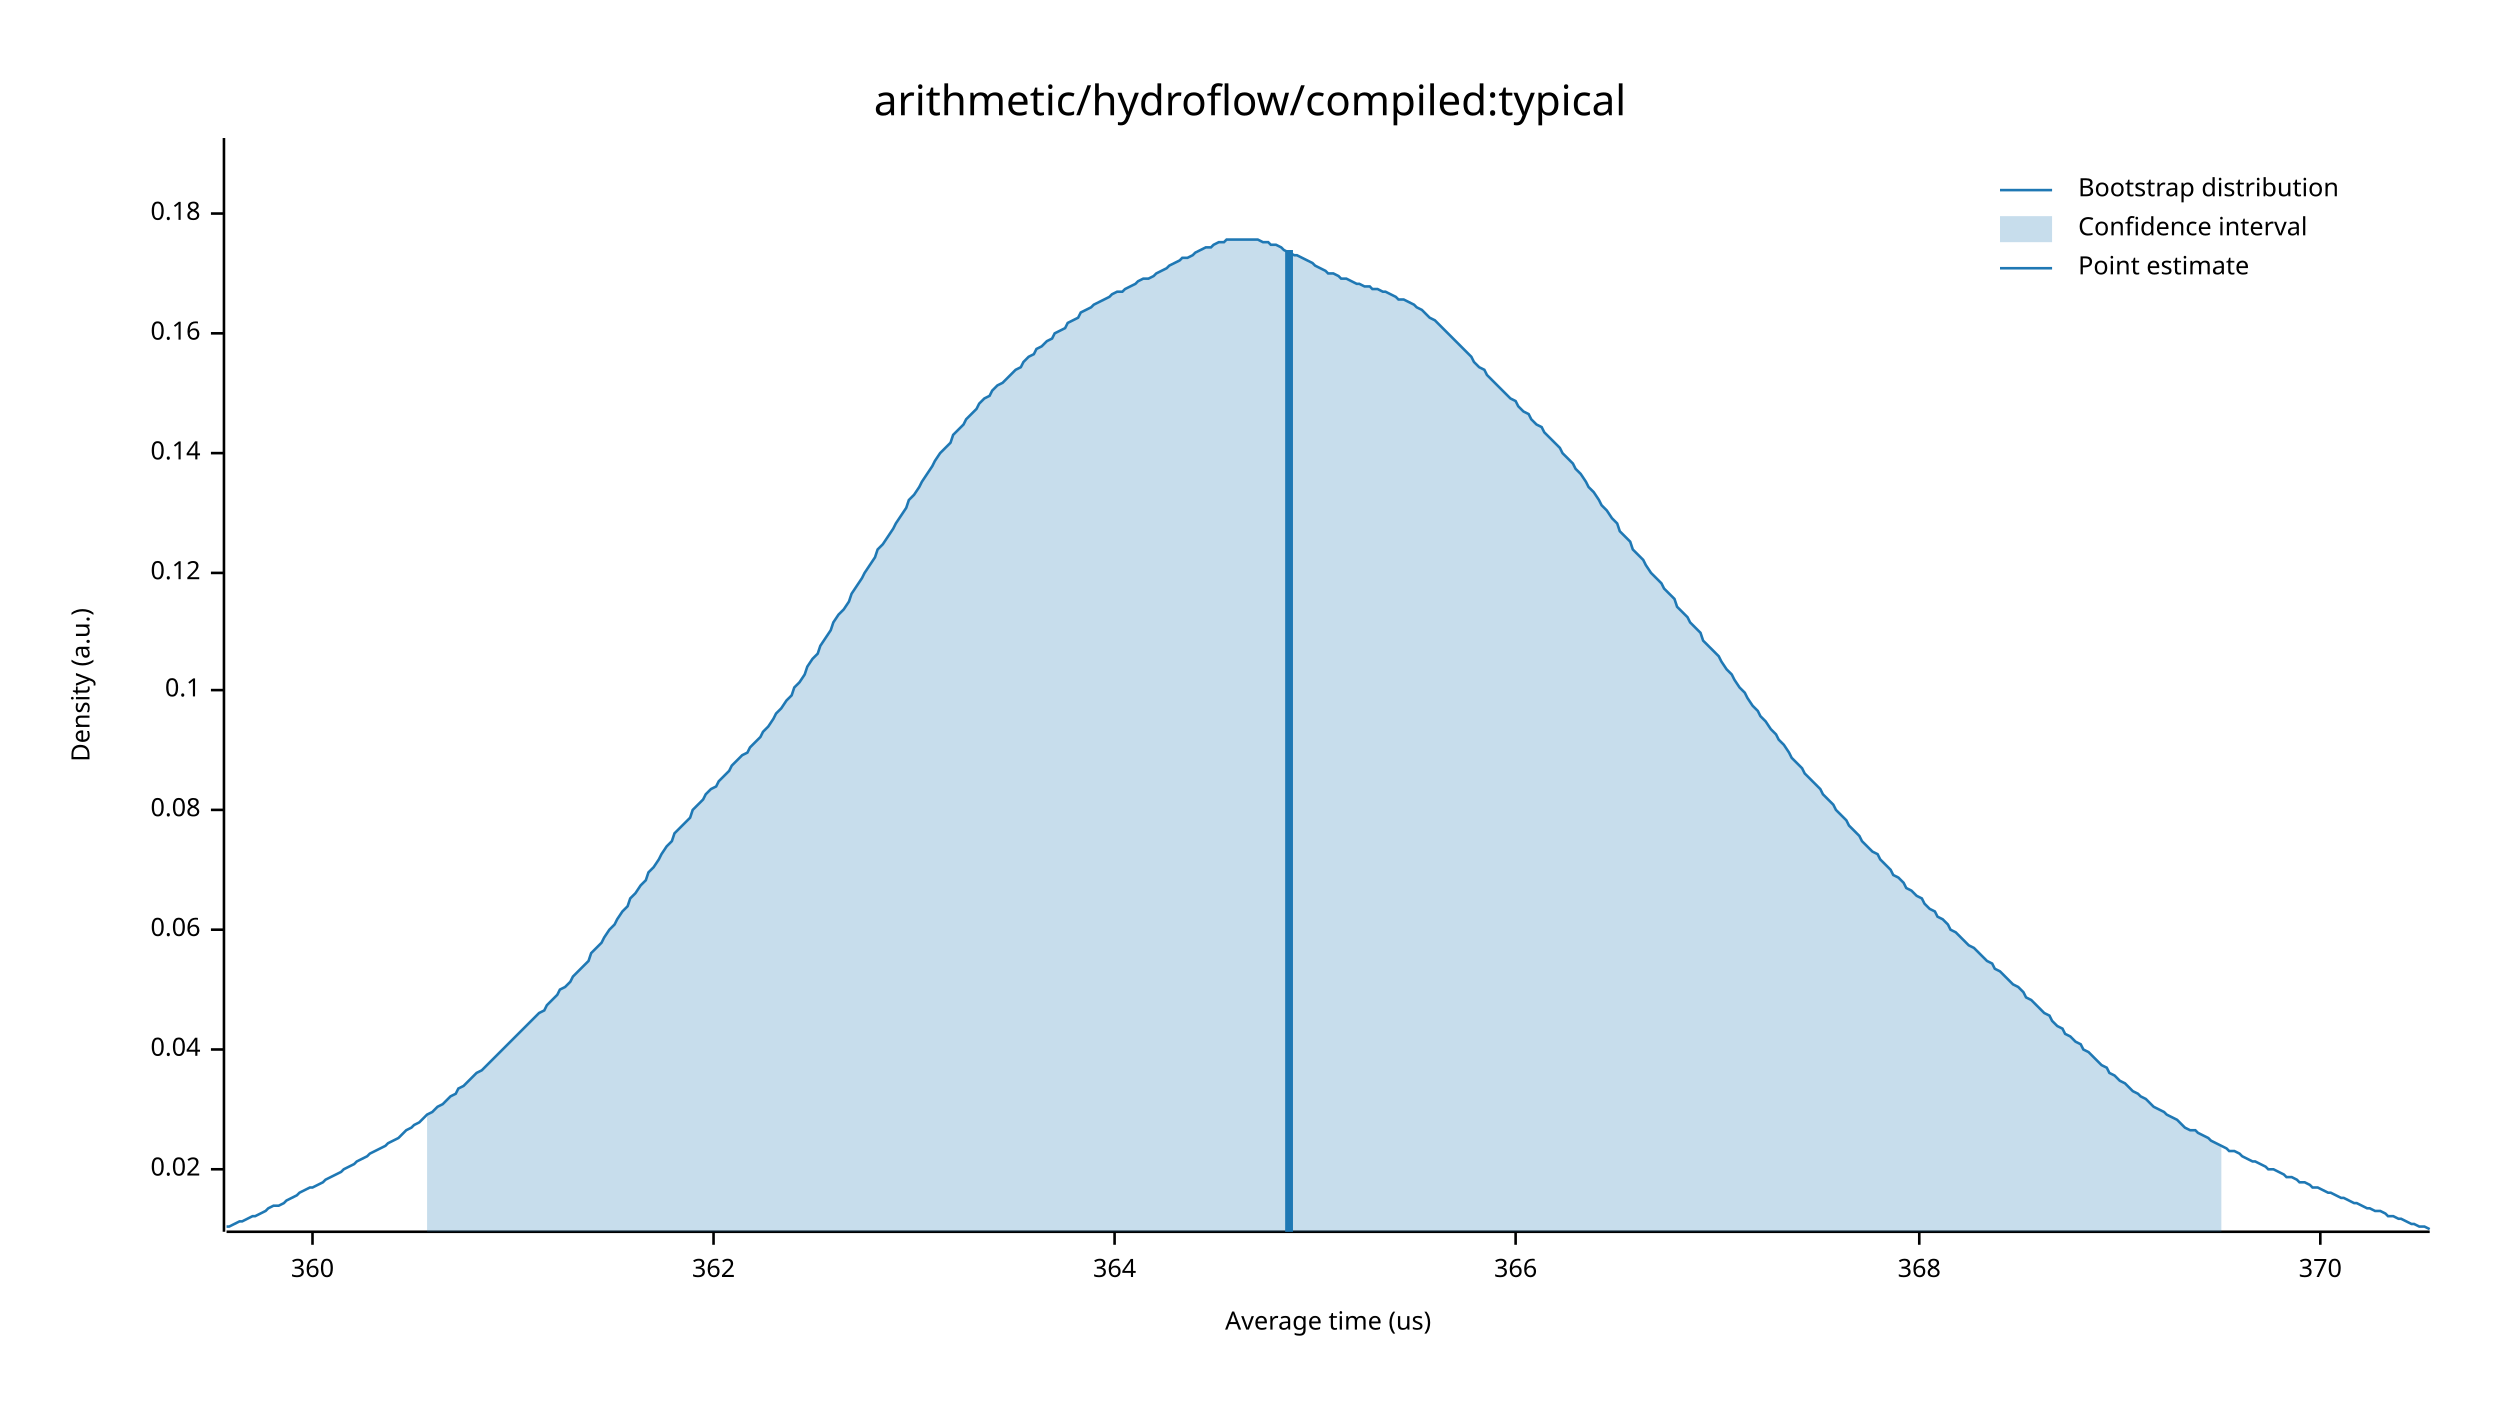
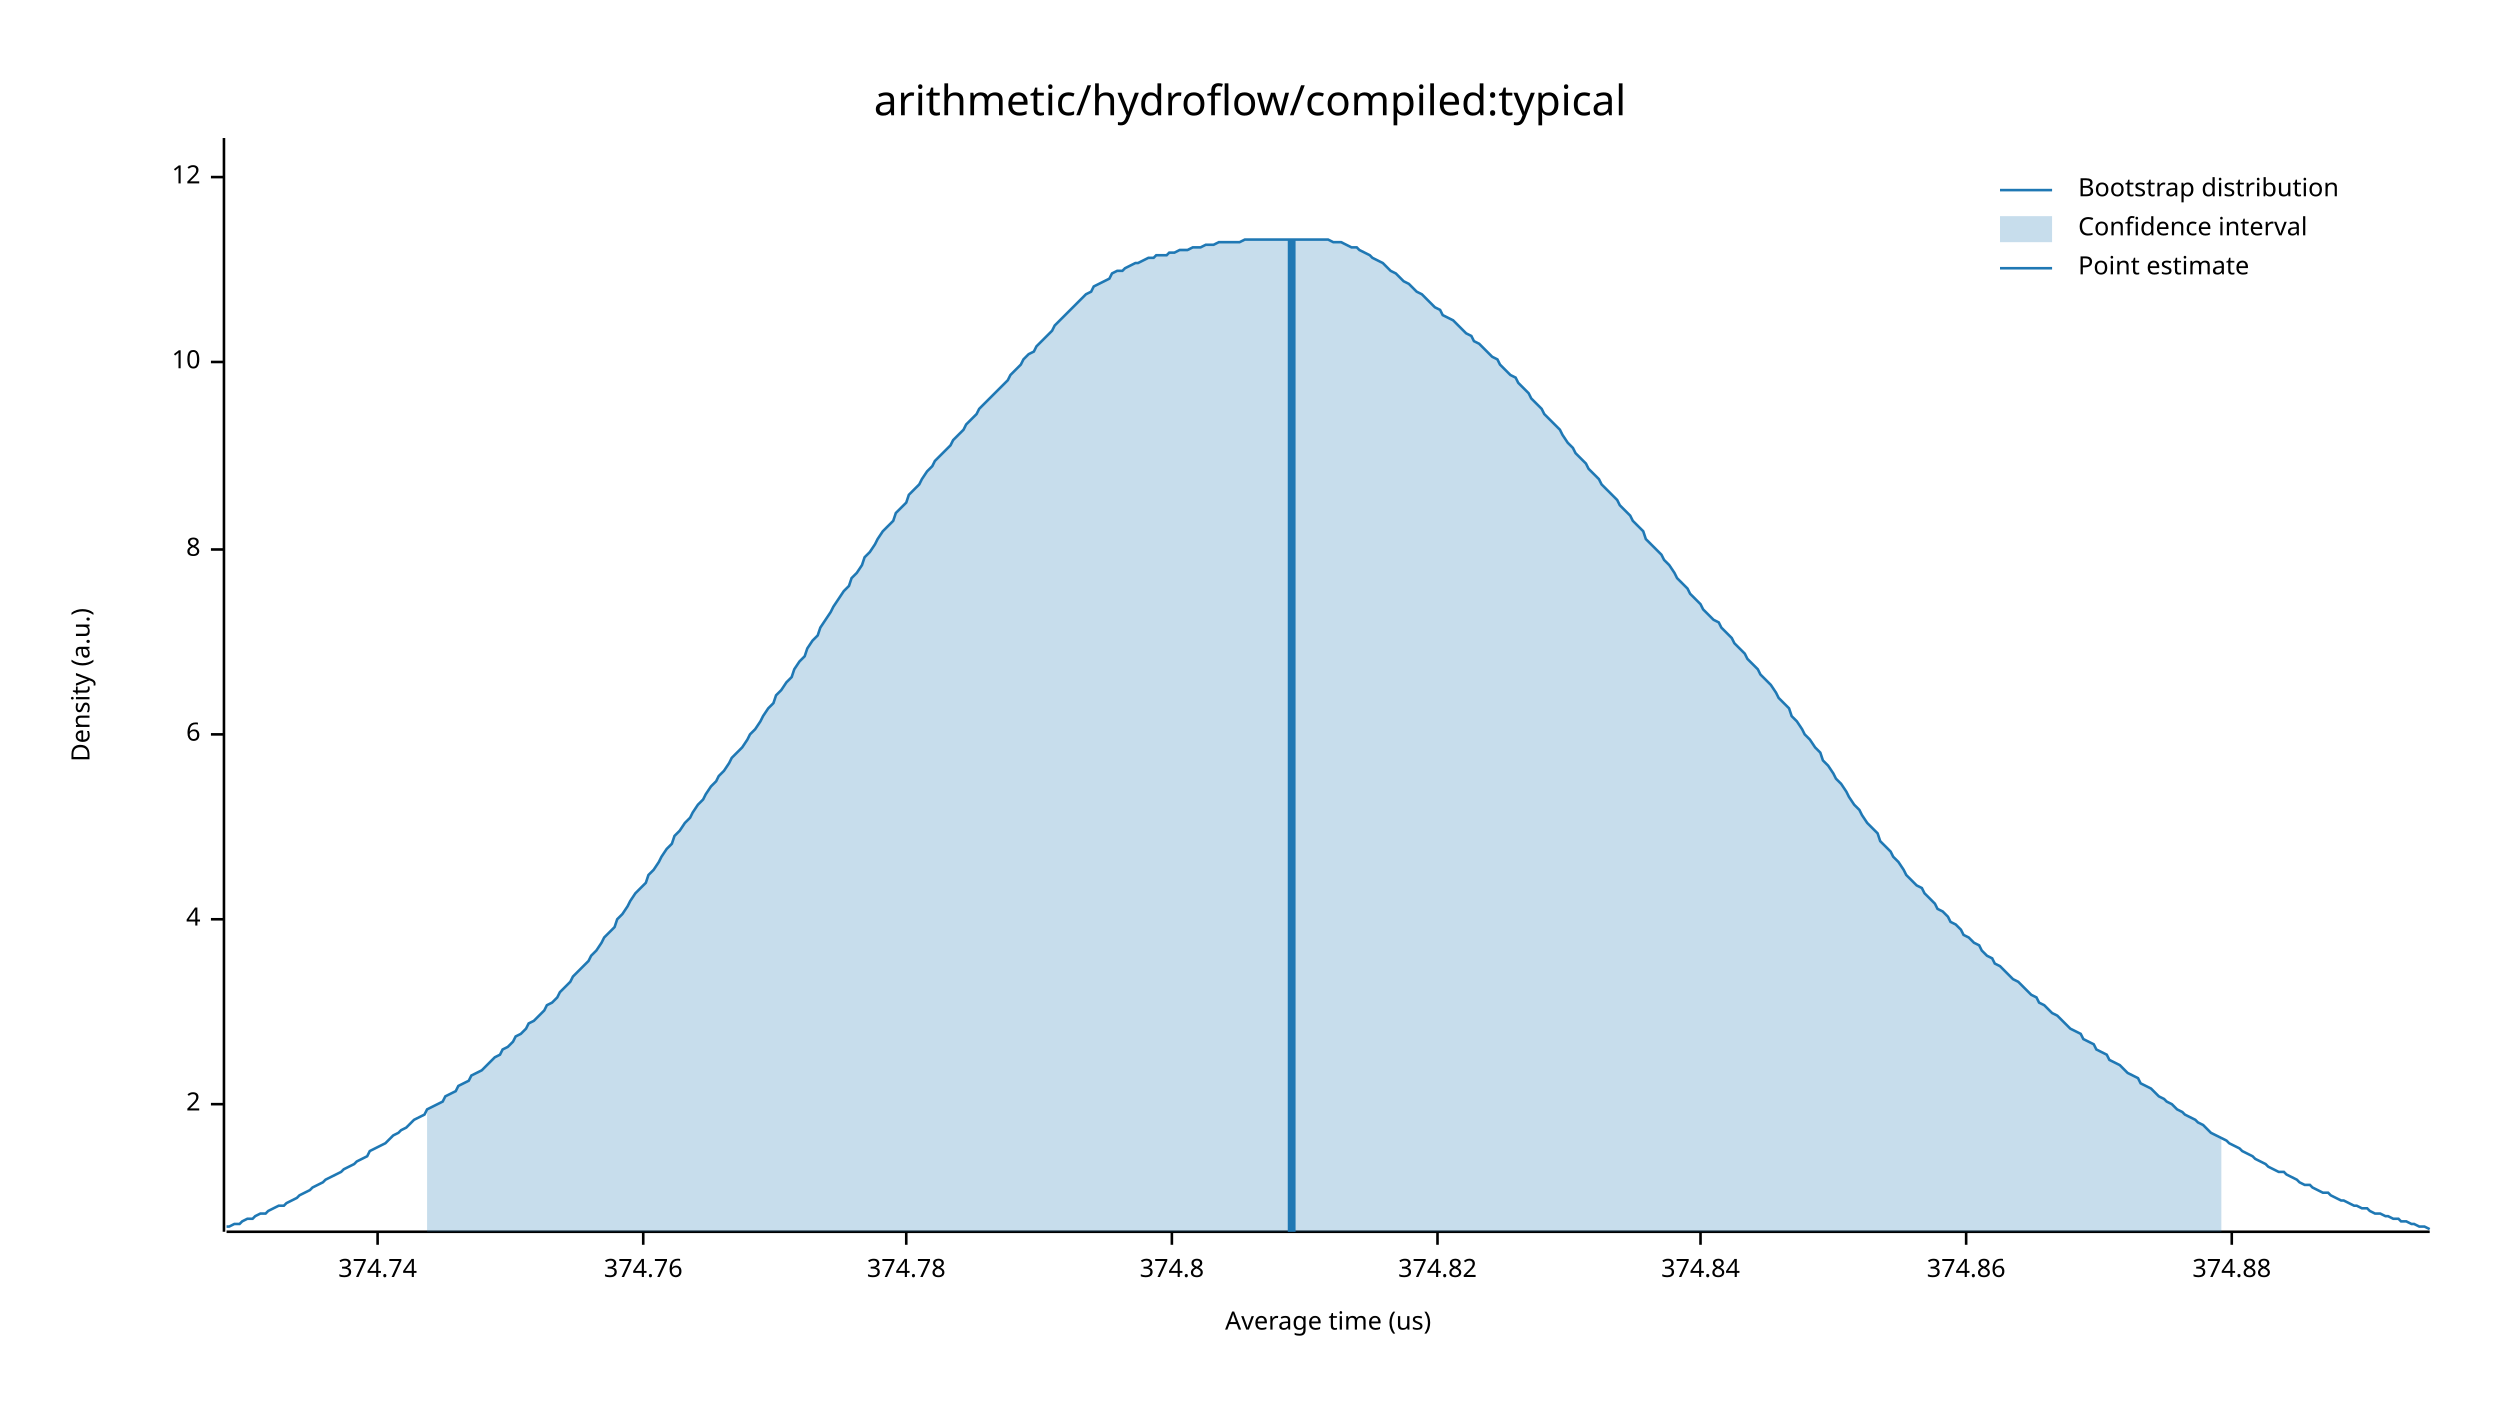
<svg xmlns="http://www.w3.org/2000/svg" width="960" height="540" viewBox="0 0 960 540">
  <text x="480" y="32" dy="0.76em" text-anchor="middle" font-family="sans-serif" font-size="16.129" opacity="1" fill="#000000">
arithmetic/hydroflow/compiled:typical
</text>
  <text x="27" y="263" dy="0.76em" text-anchor="middle" font-family="sans-serif" font-size="9.677" opacity="1" fill="#000000" transform="rotate(270, 27, 263)">
Density (a.u.)
</text>
  <text x="510" y="513" dy="-0.5ex" text-anchor="middle" font-family="sans-serif" font-size="9.677" opacity="1" fill="#000000">
Average time (us)
</text>
  <polyline fill="none" opacity="1" stroke="#000000" stroke-width="1" points="86,53 86,473 " />
-   <text x="77" y="449" dy="0.5ex" text-anchor="end" font-family="sans-serif" font-size="9.677" opacity="1" fill="#000000">
- 0.02
+   <text x="77" y="424" dy="0.5ex" text-anchor="end" font-family="sans-serif" font-size="9.677" opacity="1" fill="#000000">
+ 2
</text>
-   <polyline fill="none" opacity="1" stroke="#000000" stroke-width="1" points="81,449 86,449 " />
-   <text x="77" y="403" dy="0.5ex" text-anchor="end" font-family="sans-serif" font-size="9.677" opacity="1" fill="#000000">
- 0.04
+   <polyline fill="none" opacity="1" stroke="#000000" stroke-width="1" points="81,424 86,424 " />
+   <text x="77" y="353" dy="0.5ex" text-anchor="end" font-family="sans-serif" font-size="9.677" opacity="1" fill="#000000">
+ 4
</text>
-   <polyline fill="none" opacity="1" stroke="#000000" stroke-width="1" points="81,403 86,403 " />
-   <text x="77" y="357" dy="0.5ex" text-anchor="end" font-family="sans-serif" font-size="9.677" opacity="1" fill="#000000">
- 0.06
+   <polyline fill="none" opacity="1" stroke="#000000" stroke-width="1" points="81,353 86,353 " />
+   <text x="77" y="282" dy="0.5ex" text-anchor="end" font-family="sans-serif" font-size="9.677" opacity="1" fill="#000000">
+ 6
</text>
-   <polyline fill="none" opacity="1" stroke="#000000" stroke-width="1" points="81,357 86,357 " />
-   <text x="77" y="311" dy="0.5ex" text-anchor="end" font-family="sans-serif" font-size="9.677" opacity="1" fill="#000000">
- 0.08
+   <polyline fill="none" opacity="1" stroke="#000000" stroke-width="1" points="81,282 86,282 " />
+   <text x="77" y="211" dy="0.5ex" text-anchor="end" font-family="sans-serif" font-size="9.677" opacity="1" fill="#000000">
+ 8
</text>
-   <polyline fill="none" opacity="1" stroke="#000000" stroke-width="1" points="81,311 86,311 " />
-   <text x="77" y="265" dy="0.5ex" text-anchor="end" font-family="sans-serif" font-size="9.677" opacity="1" fill="#000000">
- 0.1
+   <polyline fill="none" opacity="1" stroke="#000000" stroke-width="1" points="81,211 86,211 " />
+   <text x="77" y="139" dy="0.5ex" text-anchor="end" font-family="sans-serif" font-size="9.677" opacity="1" fill="#000000">
+ 10
</text>
-   <polyline fill="none" opacity="1" stroke="#000000" stroke-width="1" points="81,265 86,265 " />
-   <text x="77" y="220" dy="0.5ex" text-anchor="end" font-family="sans-serif" font-size="9.677" opacity="1" fill="#000000">
- 0.12
+   <polyline fill="none" opacity="1" stroke="#000000" stroke-width="1" points="81,139 86,139 " />
+   <text x="77" y="68" dy="0.5ex" text-anchor="end" font-family="sans-serif" font-size="9.677" opacity="1" fill="#000000">
+ 12
</text>
-   <polyline fill="none" opacity="1" stroke="#000000" stroke-width="1" points="81,220 86,220 " />
-   <text x="77" y="174" dy="0.5ex" text-anchor="end" font-family="sans-serif" font-size="9.677" opacity="1" fill="#000000">
- 0.14
+   <polyline fill="none" opacity="1" stroke="#000000" stroke-width="1" points="81,68 86,68 " />
+   <polyline fill="none" opacity="1" stroke="#000000" stroke-width="1" points="87,473 933,473 " />
+   <text x="145" y="483" dy="0.76em" text-anchor="middle" font-family="sans-serif" font-size="9.677" opacity="1" fill="#000000">
+ 374.74
</text>
-   <polyline fill="none" opacity="1" stroke="#000000" stroke-width="1" points="81,174 86,174 " />
-   <text x="77" y="128" dy="0.5ex" text-anchor="end" font-family="sans-serif" font-size="9.677" opacity="1" fill="#000000">
- 0.16
+   <polyline fill="none" opacity="1" stroke="#000000" stroke-width="1" points="145,473 145,478 " />
+   <text x="247" y="483" dy="0.76em" text-anchor="middle" font-family="sans-serif" font-size="9.677" opacity="1" fill="#000000">
+ 374.76
</text>
-   <polyline fill="none" opacity="1" stroke="#000000" stroke-width="1" points="81,128 86,128 " />
-   <text x="77" y="82" dy="0.5ex" text-anchor="end" font-family="sans-serif" font-size="9.677" opacity="1" fill="#000000">
- 0.18
+   <polyline fill="none" opacity="1" stroke="#000000" stroke-width="1" points="247,473 247,478 " />
+   <text x="348" y="483" dy="0.76em" text-anchor="middle" font-family="sans-serif" font-size="9.677" opacity="1" fill="#000000">
+ 374.78
</text>
-   <polyline fill="none" opacity="1" stroke="#000000" stroke-width="1" points="81,82 86,82 " />
-   <polyline fill="none" opacity="1" stroke="#000000" stroke-width="1" points="87,473 933,473 " />
-   <text x="120" y="483" dy="0.76em" text-anchor="middle" font-family="sans-serif" font-size="9.677" opacity="1" fill="#000000">
- 360
+   <polyline fill="none" opacity="1" stroke="#000000" stroke-width="1" points="348,473 348,478 " />
+   <text x="450" y="483" dy="0.76em" text-anchor="middle" font-family="sans-serif" font-size="9.677" opacity="1" fill="#000000">
+ 374.8
</text>
-   <polyline fill="none" opacity="1" stroke="#000000" stroke-width="1" points="120,473 120,478 " />
-   <text x="274" y="483" dy="0.76em" text-anchor="middle" font-family="sans-serif" font-size="9.677" opacity="1" fill="#000000">
- 362
+   <polyline fill="none" opacity="1" stroke="#000000" stroke-width="1" points="450,473 450,478 " />
+   <text x="552" y="483" dy="0.76em" text-anchor="middle" font-family="sans-serif" font-size="9.677" opacity="1" fill="#000000">
+ 374.82
</text>
-   <polyline fill="none" opacity="1" stroke="#000000" stroke-width="1" points="274,473 274,478 " />
-   <text x="428" y="483" dy="0.76em" text-anchor="middle" font-family="sans-serif" font-size="9.677" opacity="1" fill="#000000">
- 364
+   <polyline fill="none" opacity="1" stroke="#000000" stroke-width="1" points="552,473 552,478 " />
+   <text x="653" y="483" dy="0.76em" text-anchor="middle" font-family="sans-serif" font-size="9.677" opacity="1" fill="#000000">
+ 374.84
</text>
-   <polyline fill="none" opacity="1" stroke="#000000" stroke-width="1" points="428,473 428,478 " />
-   <text x="582" y="483" dy="0.76em" text-anchor="middle" font-family="sans-serif" font-size="9.677" opacity="1" fill="#000000">
- 366
+   <polyline fill="none" opacity="1" stroke="#000000" stroke-width="1" points="653,473 653,478 " />
+   <text x="755" y="483" dy="0.76em" text-anchor="middle" font-family="sans-serif" font-size="9.677" opacity="1" fill="#000000">
+ 374.86
</text>
-   <polyline fill="none" opacity="1" stroke="#000000" stroke-width="1" points="582,473 582,478 " />
-   <text x="737" y="483" dy="0.76em" text-anchor="middle" font-family="sans-serif" font-size="9.677" opacity="1" fill="#000000">
- 368
+   <polyline fill="none" opacity="1" stroke="#000000" stroke-width="1" points="755,473 755,478 " />
+   <text x="857" y="483" dy="0.76em" text-anchor="middle" font-family="sans-serif" font-size="9.677" opacity="1" fill="#000000">
+ 374.88
</text>
-   <polyline fill="none" opacity="1" stroke="#000000" stroke-width="1" points="737,473 737,478 " />
-   <text x="891" y="483" dy="0.76em" text-anchor="middle" font-family="sans-serif" font-size="9.677" opacity="1" fill="#000000">
- 370
- </text>
-   <polyline fill="none" opacity="1" stroke="#000000" stroke-width="1" points="891,473 891,478 " />
-   <polyline fill="none" opacity="1" stroke="#1F78B4" stroke-width="1" points="87,471 88,471 90,470 92,469 93,469 95,468 97,467 98,467 100,466 102,465 103,464 105,463 107,463 109,462 110,461 112,460 114,459 115,458 117,457 119,456 120,456 122,455 124,454 125,453 127,452 129,451 131,450 132,449 134,448 136,447 137,446 139,445 141,444 142,443 144,442 146,441 148,440 149,439 151,438 153,437 154,436 156,434 158,433 159,432 161,431 163,429 164,428 166,427 168,425 170,424 171,423 173,421 175,420 176,418 178,417 180,415 181,414 183,412 185,411 187,409 188,408 190,406 192,404 193,403 195,401 197,399 198,398 200,396 202,394 203,393 205,391 207,389 209,388 210,386 212,384 214,382 215,380 217,379 219,377 220,375 222,373 224,371 226,369 227,366 229,364 231,362 232,360 234,357 236,355 237,353 239,350 241,348 242,345 244,343 246,340 248,338 249,335 251,333 253,330 254,328 256,325 258,323 259,320 261,318 263,316 265,314 266,311 268,309 270,307 271,305 273,303 275,302 276,300 278,298 280,296 281,294 283,292 285,290 287,289 288,287 290,285 292,283 293,281 295,279 297,276 298,274 300,272 302,269 304,267 305,264 307,262 309,259 310,256 312,253 314,251 315,248 317,245 319,242 320,239 322,236 324,234 326,231 327,228 329,225 331,222 332,220 334,217 336,214 337,211 339,209 341,206 343,203 344,201 346,198 348,195 349,192 351,190 353,187 354,185 356,182 358,179 359,177 361,174 363,172 365,170 366,167 368,165 370,163 371,161 373,159 375,157 376,155 378,153 380,152 381,150 383,148 385,147 387,145 388,144 390,142 392,141 393,139 395,137 397,136 398,134 400,133 402,131 404,130 405,128 407,127 409,126 410,124 412,123 414,122 415,120 417,119 419,118 420,117 422,116 424,115 426,114 427,113 429,112 431,112 432,111 434,110 436,109 437,108 439,107 441,107 443,106 444,105 446,104 448,103 449,102 451,101 453,100 454,99 456,99 458,98 459,97 461,96 463,95 465,95 466,94 468,93 470,93 471,92 473,92 475,92 476,92 478,92 480,92 482,92 483,92 485,93 487,93 488,94 490,94 492,95 493,96 495,97 497,98 498,98 500,99 502,100 504,101 505,102 507,103 509,104 510,105 512,105 514,106 515,107 517,107 519,108 521,109 522,109 524,110 526,110 527,111 529,111 531,112 532,112 534,113 536,114 537,115 539,115 541,116 543,117 544,118 546,119 548,121 549,122 551,123 553,125 554,126 556,128 558,130 560,132 561,133 563,135 565,137 566,139 568,141 570,142 571,144 573,146 575,148 576,149 578,151 580,153 582,154 583,156 585,158 587,159 588,161 590,163 592,164 593,166 595,168 597,170 599,172 600,174 602,176 604,178 605,180 607,182 609,185 610,187 612,189 614,192 615,194 617,196 619,199 621,201 622,204 624,206 626,208 627,211 629,213 631,215 632,217 634,220 636,222 638,224 639,226 641,228 643,230 644,233 646,235 648,237 649,239 651,241 653,243 654,246 656,248 658,250 660,252 661,254 663,257 665,259 666,261 668,264 670,266 671,268 673,271 675,273 676,275 678,277 680,280 682,282 683,284 685,286 687,289 688,291 690,293 692,295 693,297 695,299 697,301 699,303 700,305 702,307 704,309 705,311 707,313 709,315 710,317 712,319 714,321 715,323 717,325 719,327 721,328 722,330 724,332 726,334 727,336 729,337 731,339 732,341 734,342 736,344 738,345 739,347 741,349 743,350 744,352 746,353 748,355 749,357 751,358 753,360 754,361 756,363 758,364 760,366 761,367 763,369 765,370 766,372 768,373 770,375 771,376 773,378 775,379 777,381 778,383 780,384 782,386 783,387 785,389 787,390 788,392 790,394 792,395 793,397 795,398 797,400 799,401 800,403 802,404 804,406 805,407 807,409 809,410 810,412 812,413 814,415 816,416 817,417 819,419 821,420 822,421 824,422 826,424 827,425 829,426 831,427 832,428 834,429 836,430 838,432 839,433 841,434 843,434 844,435 846,436 848,437 849,438 851,439 853,440 855,441 856,442 858,442 860,443 861,444 863,445 865,446 866,446 868,447 870,448 871,449 873,449 875,450 877,451 878,452 880,452 882,453 883,454 885,454 887,455 888,456 890,456 892,457 894,458 895,458 897,459 899,460 900,460 902,461 904,462 905,462 907,463 909,464 910,464 912,465 914,465 916,466 917,467 919,467 921,468 922,468 924,469 926,470 927,470 929,471 931,471 933,472 " />
-   <polygon opacity="0.25" fill="#1F78B4" points="164,428 166,427 168,425 170,424 171,423 173,421 175,420 176,418 178,417 180,415 181,414 183,412 185,411 187,409 188,408 190,406 192,404 193,403 195,401 197,399 198,398 200,396 202,394 203,393 205,391 207,389 209,388 210,386 212,384 214,382 215,380 217,379 219,377 220,375 222,373 224,371 226,369 227,366 229,364 231,362 232,360 234,357 236,355 237,353 239,350 241,348 242,345 244,343 246,340 248,338 249,335 251,333 253,330 254,328 256,325 258,323 259,320 261,318 263,316 265,314 266,311 268,309 270,307 271,305 273,303 275,302 276,300 278,298 280,296 281,294 283,292 285,290 287,289 288,287 290,285 292,283 293,281 295,279 297,276 298,274 300,272 302,269 304,267 305,264 307,262 309,259 310,256 312,253 314,251 315,248 317,245 319,242 320,239 322,236 324,234 326,231 327,228 329,225 331,222 332,220 334,217 336,214 337,211 339,209 341,206 343,203 344,201 346,198 348,195 349,192 351,190 353,187 354,185 356,182 358,179 359,177 361,174 363,172 365,170 366,167 368,165 370,163 371,161 373,159 375,157 376,155 378,153 380,152 381,150 383,148 385,147 387,145 388,144 390,142 392,141 393,139 395,137 397,136 398,134 400,133 402,131 404,130 405,128 407,127 409,126 410,124 412,123 414,122 415,120 417,119 419,118 420,117 422,116 424,115 426,114 427,113 429,112 431,112 432,111 434,110 436,109 437,108 439,107 441,107 443,106 444,105 446,104 448,103 449,102 451,101 453,100 454,99 456,99 458,98 459,97 461,96 463,95 465,95 466,94 468,93 470,93 471,92 473,92 475,92 476,92 478,92 480,92 482,92 483,92 485,93 487,93 488,94 490,94 492,95 493,96 495,97 497,98 498,98 500,99 502,100 504,101 505,102 507,103 509,104 510,105 512,105 514,106 515,107 517,107 519,108 521,109 522,109 524,110 526,110 527,111 529,111 531,112 532,112 534,113 536,114 537,115 539,115 541,116 543,117 544,118 546,119 548,121 549,122 551,123 553,125 554,126 556,128 558,130 560,132 561,133 563,135 565,137 566,139 568,141 570,142 571,144 573,146 575,148 576,149 578,151 580,153 582,154 583,156 585,158 587,159 588,161 590,163 592,164 593,166 595,168 597,170 599,172 600,174 602,176 604,178 605,180 607,182 609,185 610,187 612,189 614,192 615,194 617,196 619,199 621,201 622,204 624,206 626,208 627,211 629,213 631,215 632,217 634,220 636,222 638,224 639,226 641,228 643,230 644,233 646,235 648,237 649,239 651,241 653,243 654,246 656,248 658,250 660,252 661,254 663,257 665,259 666,261 668,264 670,266 671,268 673,271 675,273 676,275 678,277 680,280 682,282 683,284 685,286 687,289 688,291 690,293 692,295 693,297 695,299 697,301 699,303 700,305 702,307 704,309 705,311 707,313 709,315 710,317 712,319 714,321 715,323 717,325 719,327 721,328 722,330 724,332 726,334 727,336 729,337 731,339 732,341 734,342 736,344 738,345 739,347 741,349 743,350 744,352 746,353 748,355 749,357 751,358 753,360 754,361 756,363 758,364 760,366 761,367 763,369 765,370 766,372 768,373 770,375 771,376 773,378 775,379 777,381 778,383 780,384 782,386 783,387 785,389 787,390 788,392 790,394 792,395 793,397 795,398 797,400 799,401 800,403 802,404 804,406 805,407 807,409 809,410 810,412 812,413 814,415 816,416 817,417 819,419 821,420 822,421 824,422 826,424 827,425 829,426 831,427 832,428 834,429 836,430 838,432 839,433 841,434 843,434 844,435 846,436 848,437 849,438 851,439 853,440 853,473 164,473 " />
-   <polyline fill="none" opacity="1" stroke="#1F78B4" stroke-width="3" points="495,473 495,96 " />
+   <polyline fill="none" opacity="1" stroke="#000000" stroke-width="1" points="857,473 857,478 " />
+   <polyline fill="none" opacity="1" stroke="#1F78B4" stroke-width="1" points="87,471 88,471 90,470 92,470 93,469 95,468 97,468 98,467 100,466 102,466 103,465 105,464 107,463 109,463 110,462 112,461 114,460 115,459 117,458 119,457 120,456 122,455 124,454 125,453 127,452 129,451 131,450 132,449 134,448 136,447 137,446 139,445 141,444 142,442 144,441 146,440 148,439 149,438 151,436 153,435 154,434 156,433 158,431 159,430 161,429 163,428 164,426 166,425 168,424 170,423 171,421 173,420 175,419 176,417 178,416 180,415 181,413 183,412 185,411 187,409 188,408 190,406 192,405 193,403 195,402 197,400 198,398 200,397 202,395 203,393 205,392 207,390 209,388 210,386 212,385 214,383 215,381 217,379 219,377 220,375 222,373 224,371 226,369 227,367 229,365 231,362 232,360 234,358 236,356 237,353 239,351 241,348 242,346 244,343 246,341 248,339 249,336 251,334 253,331 254,329 256,326 258,324 259,321 261,319 263,316 265,314 266,312 268,309 270,307 271,305 273,302 275,300 276,298 278,296 280,293 281,291 283,289 285,287 287,284 288,282 290,280 292,277 293,275 295,272 297,270 298,267 300,265 302,262 304,260 305,257 307,254 309,252 310,249 312,246 314,244 315,241 317,238 319,235 320,233 322,230 324,227 326,225 327,222 329,220 331,217 332,214 334,212 336,209 337,207 339,204 341,202 343,200 344,197 346,195 348,193 349,190 351,188 353,186 354,184 356,181 358,179 359,177 361,175 363,173 365,171 366,169 368,167 370,165 371,163 373,161 375,159 376,157 378,155 380,153 381,152 383,150 385,148 387,146 388,144 390,142 392,140 393,138 395,136 397,135 398,133 400,131 402,129 404,127 405,125 407,123 409,121 410,120 412,118 414,116 415,115 417,113 419,112 420,110 422,109 424,108 426,107 427,105 429,104 431,104 432,103 434,102 436,101 437,101 439,100 441,99 443,99 444,98 446,98 448,98 449,97 451,97 453,96 454,96 456,96 458,95 459,95 461,95 463,94 465,94 466,94 468,93 470,93 471,93 473,93 475,93 476,93 478,92 480,92 482,92 483,92 485,92 487,92 488,92 490,92 492,92 493,92 495,92 497,92 498,92 500,92 502,92 504,92 505,92 507,92 509,92 510,92 512,93 514,93 515,93 517,94 519,95 521,95 522,96 524,97 526,98 527,99 529,100 531,101 532,102 534,104 536,105 537,106 539,108 541,109 543,111 544,112 546,113 548,115 549,116 551,118 553,119 554,121 556,122 558,123 560,125 561,126 563,128 565,129 566,131 568,132 570,134 571,135 573,137 575,138 576,140 578,142 580,144 582,145 583,147 585,149 587,151 588,153 590,155 592,157 593,159 595,161 597,163 599,165 600,167 602,170 604,172 605,174 607,176 609,178 610,180 612,182 614,184 615,186 617,188 619,190 621,192 622,194 624,196 626,198 627,200 629,202 631,204 632,207 634,209 636,211 638,213 639,215 641,217 643,220 644,222 646,224 648,226 649,228 651,230 653,232 654,234 656,236 658,238 660,239 661,241 663,243 665,245 666,247 668,249 670,251 671,253 673,255 675,257 676,259 678,261 680,263 682,266 683,268 685,270 687,272 688,275 690,277 692,280 693,282 695,284 697,287 699,289 700,292 702,294 704,297 705,299 707,301 709,304 710,306 712,309 714,311 715,313 717,316 719,318 721,320 722,323 724,325 726,327 727,329 729,331 731,334 732,336 734,338 736,340 738,341 739,343 741,345 743,347 744,349 746,350 748,352 749,354 751,355 753,357 754,359 756,360 758,362 760,363 761,365 763,367 765,368 766,370 768,371 770,373 771,374 773,376 775,377 777,379 778,380 780,382 782,383 783,385 785,386 787,388 788,389 790,390 792,392 793,393 795,395 797,396 799,397 800,399 802,400 804,401 805,403 807,404 809,405 810,407 812,408 814,409 816,411 817,412 819,413 821,414 822,416 824,417 826,418 827,419 829,421 831,422 832,423 834,424 836,426 838,427 839,428 841,429 843,430 844,431 846,432 848,434 849,435 851,436 853,437 855,438 856,439 858,440 860,441 861,442 863,443 865,444 866,445 868,446 870,447 871,448 873,449 875,450 877,450 878,451 880,452 882,453 883,454 885,455 887,455 888,456 890,457 892,458 894,458 895,459 897,460 899,461 900,461 902,462 904,463 905,463 907,464 909,464 910,465 912,466 914,466 916,467 917,467 919,468 921,468 922,469 924,469 926,470 927,470 929,471 931,471 933,472 " />
+   <polygon opacity="0.25" fill="#1F78B4" points="164,426 166,425 168,424 170,423 171,421 173,420 175,419 176,417 178,416 180,415 181,413 183,412 185,411 187,409 188,408 190,406 192,405 193,403 195,402 197,400 198,398 200,397 202,395 203,393 205,392 207,390 209,388 210,386 212,385 214,383 215,381 217,379 219,377 220,375 222,373 224,371 226,369 227,367 229,365 231,362 232,360 234,358 236,356 237,353 239,351 241,348 242,346 244,343 246,341 248,339 249,336 251,334 253,331 254,329 256,326 258,324 259,321 261,319 263,316 265,314 266,312 268,309 270,307 271,305 273,302 275,300 276,298 278,296 280,293 281,291 283,289 285,287 287,284 288,282 290,280 292,277 293,275 295,272 297,270 298,267 300,265 302,262 304,260 305,257 307,254 309,252 310,249 312,246 314,244 315,241 317,238 319,235 320,233 322,230 324,227 326,225 327,222 329,220 331,217 332,214 334,212 336,209 337,207 339,204 341,202 343,200 344,197 346,195 348,193 349,190 351,188 353,186 354,184 356,181 358,179 359,177 361,175 363,173 365,171 366,169 368,167 370,165 371,163 373,161 375,159 376,157 378,155 380,153 381,152 383,150 385,148 387,146 388,144 390,142 392,140 393,138 395,136 397,135 398,133 400,131 402,129 404,127 405,125 407,123 409,121 410,120 412,118 414,116 415,115 417,113 419,112 420,110 422,109 424,108 426,107 427,105 429,104 431,104 432,103 434,102 436,101 437,101 439,100 441,99 443,99 444,98 446,98 448,98 449,97 451,97 453,96 454,96 456,96 458,95 459,95 461,95 463,94 465,94 466,94 468,93 470,93 471,93 473,93 475,93 476,93 478,92 480,92 482,92 483,92 485,92 487,92 488,92 490,92 492,92 493,92 495,92 497,92 498,92 500,92 502,92 504,92 505,92 507,92 509,92 510,92 512,93 514,93 515,93 517,94 519,95 521,95 522,96 524,97 526,98 527,99 529,100 531,101 532,102 534,104 536,105 537,106 539,108 541,109 543,111 544,112 546,113 548,115 549,116 551,118 553,119 554,121 556,122 558,123 560,125 561,126 563,128 565,129 566,131 568,132 570,134 571,135 573,137 575,138 576,140 578,142 580,144 582,145 583,147 585,149 587,151 588,153 590,155 592,157 593,159 595,161 597,163 599,165 600,167 602,170 604,172 605,174 607,176 609,178 610,180 612,182 614,184 615,186 617,188 619,190 621,192 622,194 624,196 626,198 627,200 629,202 631,204 632,207 634,209 636,211 638,213 639,215 641,217 643,220 644,222 646,224 648,226 649,228 651,230 653,232 654,234 656,236 658,238 660,239 661,241 663,243 665,245 666,247 668,249 670,251 671,253 673,255 675,257 676,259 678,261 680,263 682,266 683,268 685,270 687,272 688,275 690,277 692,280 693,282 695,284 697,287 699,289 700,292 702,294 704,297 705,299 707,301 709,304 710,306 712,309 714,311 715,313 717,316 719,318 721,320 722,323 724,325 726,327 727,329 729,331 731,334 732,336 734,338 736,340 738,341 739,343 741,345 743,347 744,349 746,350 748,352 749,354 751,355 753,357 754,359 756,360 758,362 760,363 761,365 763,367 765,368 766,370 768,371 770,373 771,374 773,376 775,377 777,379 778,380 780,382 782,383 783,385 785,386 787,388 788,389 790,390 792,392 793,393 795,395 797,396 799,397 800,399 802,400 804,401 805,403 807,404 809,405 810,407 812,408 814,409 816,411 817,412 819,413 821,414 822,416 824,417 826,418 827,419 829,421 831,422 832,423 834,424 836,426 838,427 839,428 841,429 843,430 844,431 846,432 848,434 849,435 851,436 853,437 853,473 164,473 " />
+   <polyline fill="none" opacity="1" stroke="#1F78B4" stroke-width="3" points="496,473 496,92 " />
  <text x="798" y="68" dy="0.76em" text-anchor="start" font-family="sans-serif" font-size="9.677" opacity="1" fill="#000000">
Bootstrap distribution
</text>
  <text x="798" y="83" dy="0.76em" text-anchor="start" font-family="sans-serif" font-size="9.677" opacity="1" fill="#000000">
Confidence interval
</text>
  <text x="798" y="98" dy="0.76em" text-anchor="start" font-family="sans-serif" font-size="9.677" opacity="1" fill="#000000">
Point estimate
</text>
  <polyline fill="none" opacity="1" stroke="#1F78B4" stroke-width="1" points="768,73 788,73 " />
  <rect x="768" y="83" width="20" height="10" opacity="0.25" fill="#1F78B4" stroke="none" />
  <polyline fill="none" opacity="1" stroke="#1F78B4" stroke-width="1" points="768,103 788,103 " />
</svg>
